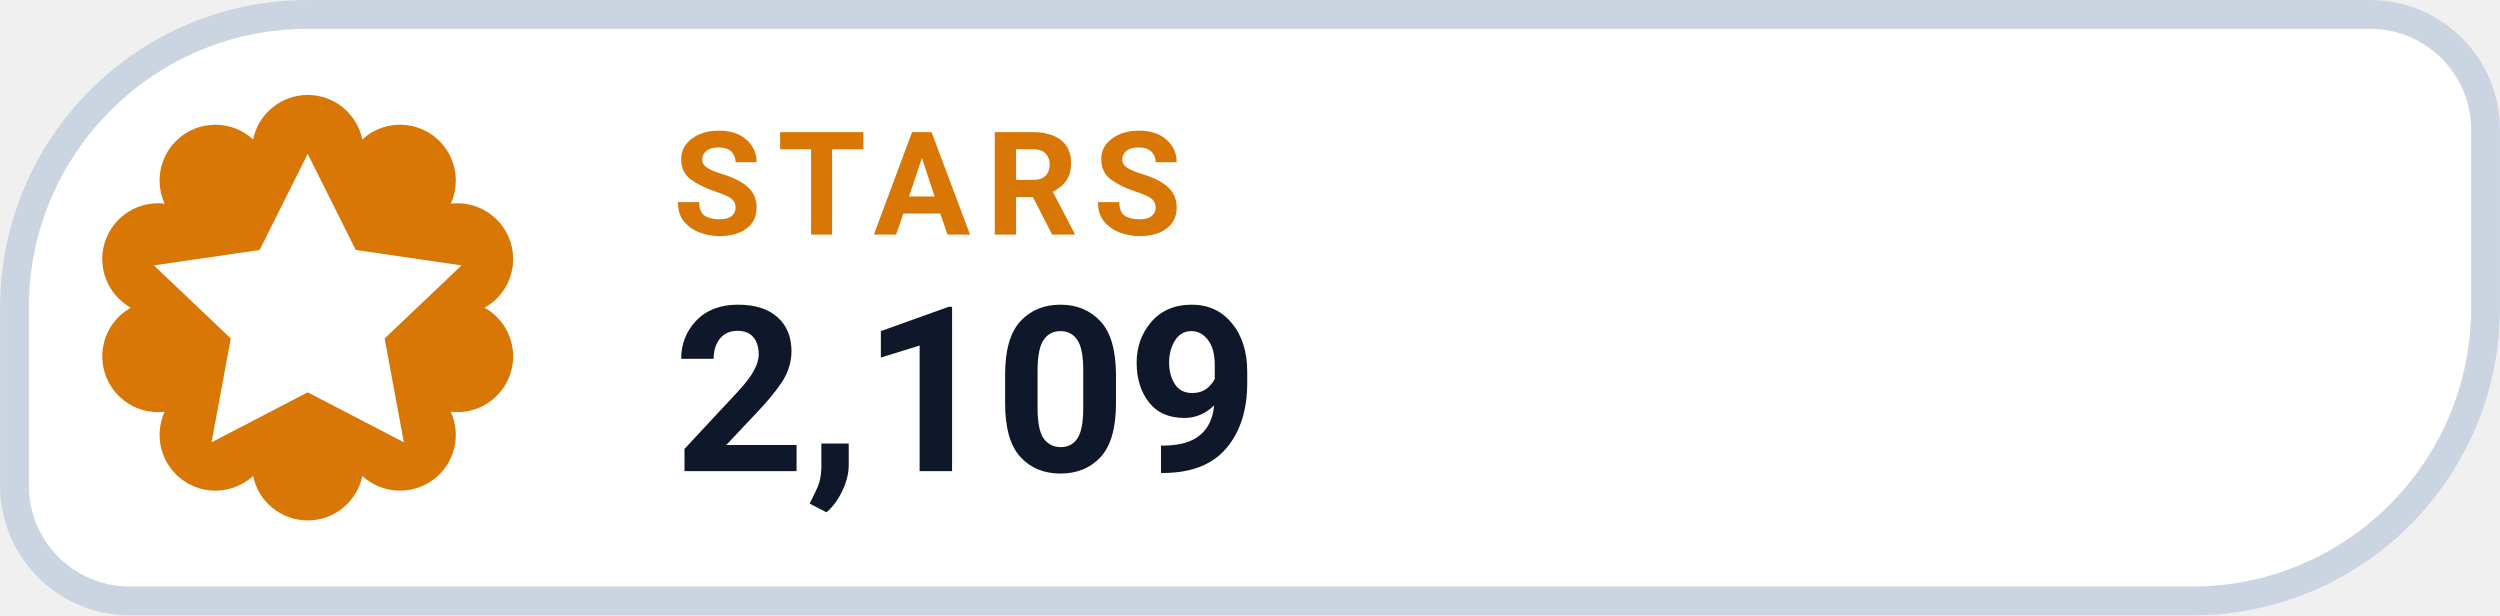
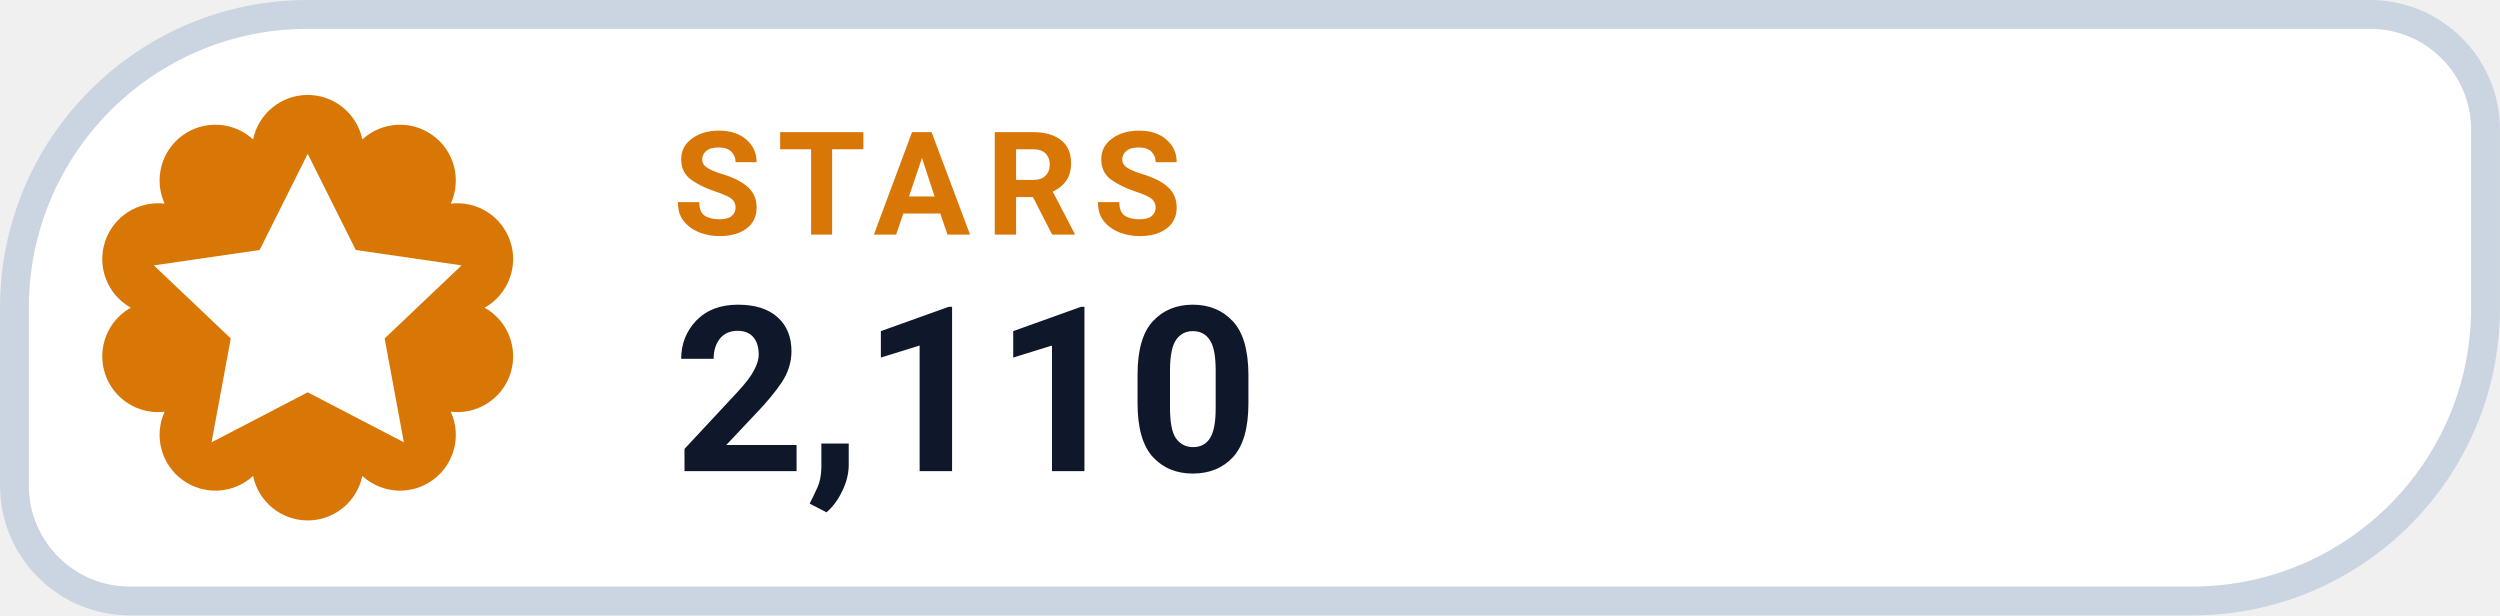
- <svg xmlns="http://www.w3.org/2000/svg" width="126" height="31.015" viewBox="0 0 130 32" role="img" aria-label="STARS 2,109">
+ <svg xmlns="http://www.w3.org/2000/svg" width="126" height="31.015" viewBox="0 0 130 32" role="img" aria-label="STARS 2,110">
  <path d="M 16.00 0.75 H 123.25 A 6.00 6.00 0 0 1 129.25 6.75 V 16.00 A 15.25 15.25 0 0 1 114.00 31.25 H 6.75 A 6.00 6.00 0 0 1 0.75 25.25 V 16.00 A 15.25 15.25 0 0 1 16.00 0.75 Z" fill="#FFFFFF" stroke="#CBD5E1" stroke-width="1.5" />
  <path d="M 13.16 7.25 A 2.90 2.90 0 0 1 18.84 7.25 A 2.90 2.90 0 0 1 23.44 10.59 A 2.90 2.90 0 0 1 25.20 16.00 A 2.90 2.90 0 0 1 23.44 21.41 A 2.90 2.90 0 0 1 18.84 24.75 A 2.90 2.90 0 0 1 13.16 24.75 A 2.90 2.90 0 0 1 8.56 21.41 A 2.90 2.90 0 0 1 6.80 16.00 A 2.90 2.90 0 0 1 8.56 10.59 A 2.90 2.90 0 0 1 13.16 7.25 Z" fill="#D97706" />
  <g transform="translate(16 16)" style="color:#FFFFFF;">
    <path d="M0 -8 l2.5 5 5.5 .8 -4 3.8 1 5.4 -5 -2.6 -5 2.6 1 -5.4 -4 -3.8 5.5 -.8 Z" fill="currentColor" />
  </g>
  <text x="35" y="12.2" fill="#D97706" font-family="-apple-system,BlinkMacSystemFont,'Segoe UI',Roboto,Helvetica,Arial,sans-serif" font-size="7.5" font-weight="700" letter-spacing=".8">STARS</text>
-   <text x="35" y="24.5" fill="#0F172A" font-family="-apple-system,BlinkMacSystemFont,'Segoe UI',Roboto,Helvetica,Arial,sans-serif" font-size="12" font-weight="750">2,109</text>
+   <text x="35" y="24.5" fill="#0F172A" font-family="-apple-system,BlinkMacSystemFont,'Segoe UI',Roboto,Helvetica,Arial,sans-serif" font-size="12" font-weight="750">2,110</text>
</svg>
